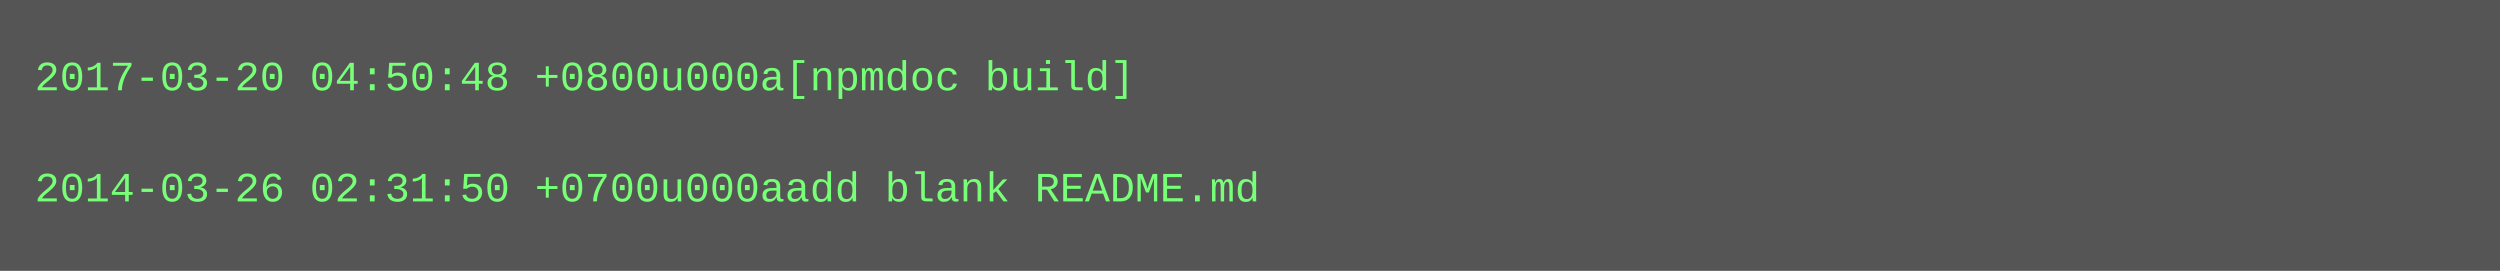
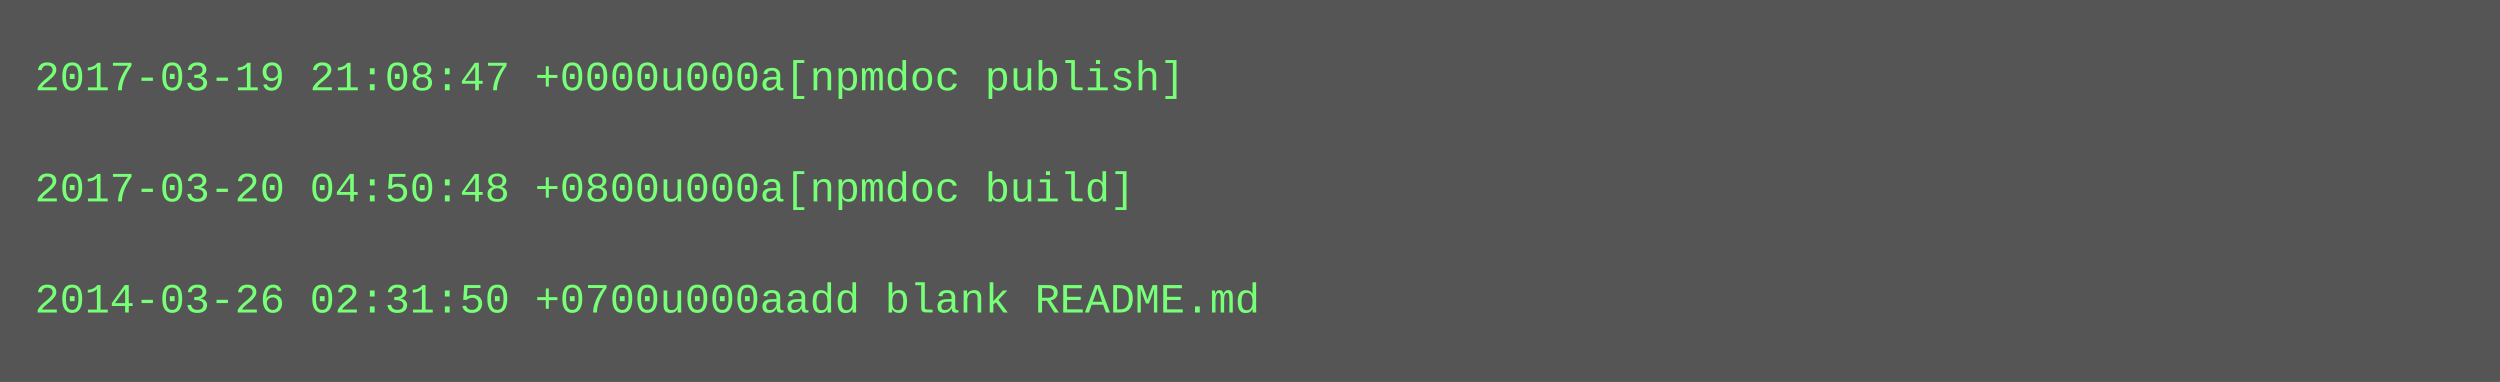
- <svg xmlns="http://www.w3.org/2000/svg" height="78" width="720">
-   <rect height="78" fill="#555" width="720" />
+ <svg xmlns="http://www.w3.org/2000/svg" height="110" width="720">
+   <rect height="110" fill="#555" width="720" />
  <text fill="#7f7" font-family="Courier New" font-size="12" xml:space="preserve">
-     <tspan x="10" y="26">2017-03-20 04:50:48 +0800u000a[npmdoc build]</tspan>
+     <tspan x="10" y="26">2017-03-19 21:08:47 +0000u000a[npmdoc publish]</tspan>
    <tspan x="10" y="42" />
-     <tspan x="10" y="58">2014-03-26 02:31:50 +0700u000aadd blank README.md</tspan>
+     <tspan x="10" y="58">2017-03-20 04:50:48 +0800u000a[npmdoc build]</tspan>
+     <tspan x="10" y="74" />
+     <tspan x="10" y="90">2014-03-26 02:31:50 +0700u000aadd blank README.md</tspan>
  </text>
</svg>
